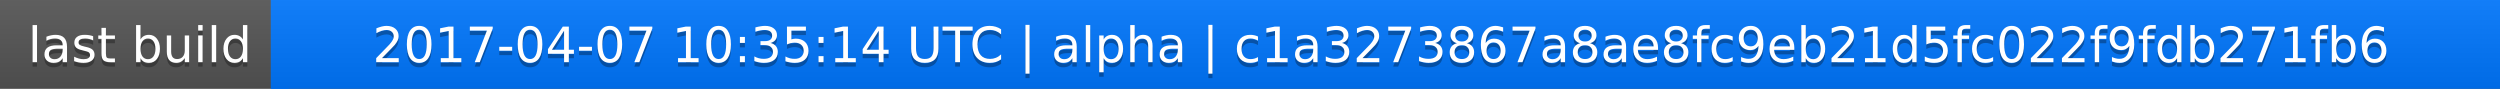
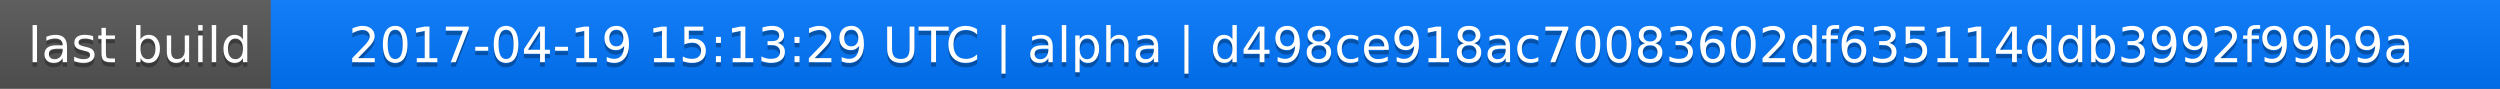
<svg xmlns="http://www.w3.org/2000/svg" width="563" height="20">
  <linearGradient id="a" x2="0" y2="100%">
    <stop offset="0" stop-color="#bbb" stop-opacity=".1" />
    <stop offset="1" stop-opacity=".1" />
  </linearGradient>
  <rect rx="0" width="563" height="20" fill="#555" />
  <rect rx="0" x="61" width="502" height="20" fill="#07f" />
  <path fill="#07f" d="M61 0h4v20h-4z" />
  <rect rx="0" width="563" height="20" fill="url(#a)" />
  <g fill="#fff" text-anchor="middle" font-family="DejaVu Sans,Verdana,Geneva,sans-serif" font-size="11">
    <text x="31.5" y="15" fill="#010101" fill-opacity=".3">last build</text>
    <text x="31.5" y="14">last build</text>
-     <text x="311" y="15" fill="#010101" fill-opacity=".3">2017-04-07 10:35:14 UTC | alpha | c1a3273867a8ae8fc9eb21d5fc022f9fdb271fb6</text>
-     <text x="311" y="14">2017-04-07 10:35:14 UTC | alpha | c1a3273867a8ae8fc9eb21d5fc022f9fdb271fb6</text>
+     <text x="311" y="15" fill="#010101" fill-opacity=".3">2017-04-19 15:13:29 UTC | alpha | d498ce918ac70083602df635114ddb3992f99b9a</text>
+     <text x="311" y="14">2017-04-19 15:13:29 UTC | alpha | d498ce918ac70083602df635114ddb3992f99b9a</text>
  </g>
</svg>
